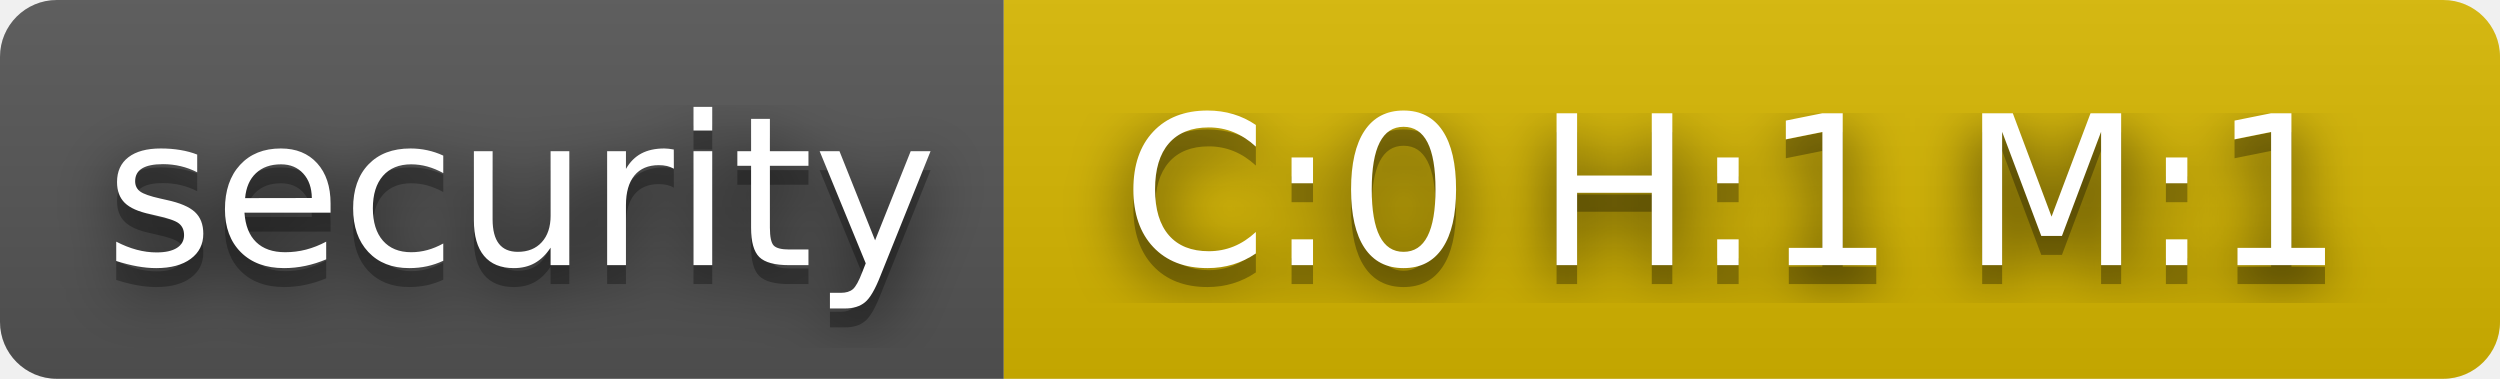
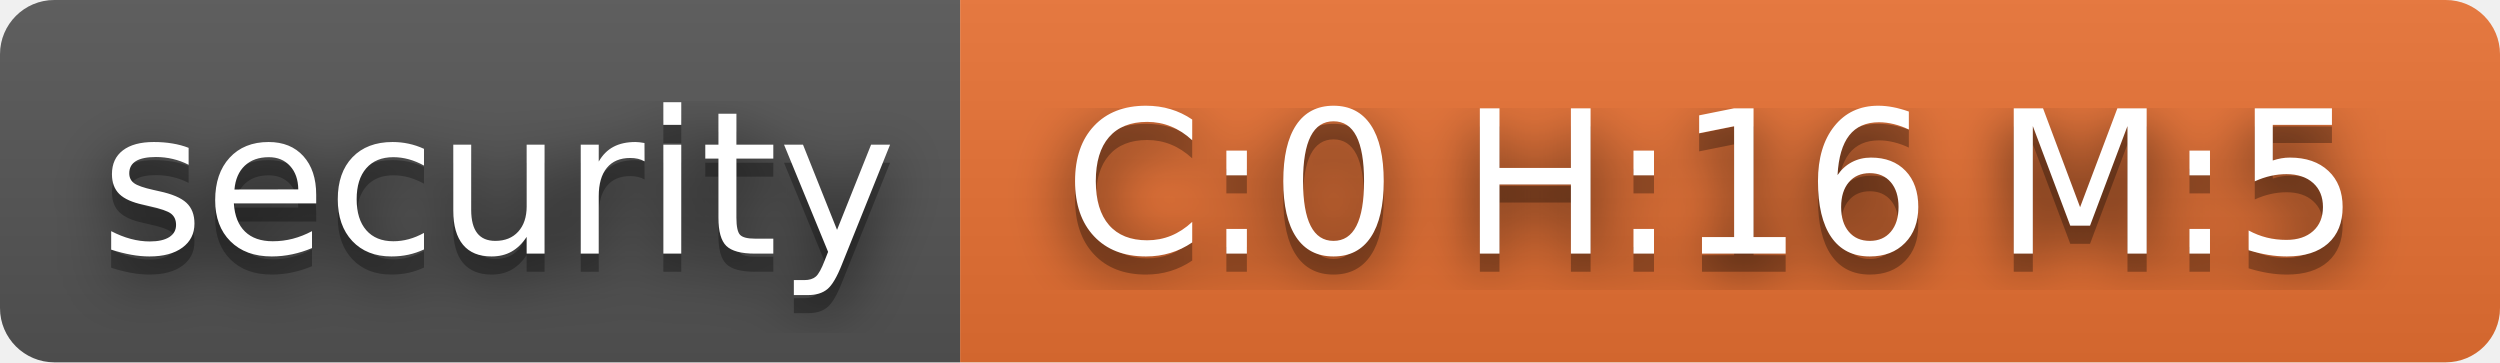
- <svg xmlns="http://www.w3.org/2000/svg" width="132" height="20" role="img" aria-label="security: C:0 H:1 M:1">
+ <svg xmlns="http://www.w3.org/2000/svg" width="138" height="20" role="img" aria-label="security: C:0 H:16 M:5">
  <filter id="blur">
    <feGaussianBlur stdDeviation="16" />
  </filter>
  <linearGradient id="s" x2="0" y2="100%">
    <stop offset="0" stop-color="#bbb" stop-opacity=".1" />
    <stop offset="1" stop-opacity=".1" />
  </linearGradient>
  <clipPath id="r">
-     <rect width="132" height="20" rx="3" />
+     <rect width="138" height="20" rx="3" />
  </clipPath>
  <g clip-path="url(#r)">
    <rect width="53" height="20" fill="#555" />
-     <rect x="53" width="79" height="20" fill="#d8b800" />
-     <rect width="132" height="20" fill="url(#s)" />
+     <rect x="53" width="85" height="20" fill="#ea7233" />
+     <rect width="138" height="20" fill="url(#s)" />
  </g>
  <g fill="#fff" text-anchor="middle" font-family="Verdana,Geneva,DejaVu Sans,sans-serif" text-rendering="geometricPrecision" font-size="110">
    <g transform="scale(.1)">
      <g aria-hidden="true" fill="#010101">
        <text x="275" y="150" fill-opacity=".8" filter="url(#blur)" textLength="430">security</text>
        <text x="275" y="150" fill-opacity=".3" textLength="430">security</text>
      </g>
      <text x="275" y="140" textLength="430">security</text>
    </g>
    <g transform="scale(.1)">
      <g aria-hidden="true" fill="#010101">
-         <text x="915" y="150" fill-opacity=".8" filter="url(#blur)" textLength="690">C:0 H:1 M:1</text>
-         <text x="915" y="150" fill-opacity=".3" textLength="690">C:0 H:1 M:1</text>
+         <text x="945" y="150" fill-opacity=".8" filter="url(#blur)" textLength="750">C:0 H:16 M:5</text>
+         <text x="945" y="150" fill-opacity=".3" textLength="750">C:0 H:16 M:5</text>
      </g>
-       <text x="915" y="140" textLength="690">C:0 H:1 M:1</text>
+       <text x="945" y="140" textLength="750">C:0 H:16 M:5</text>
    </g>
  </g>
</svg>
